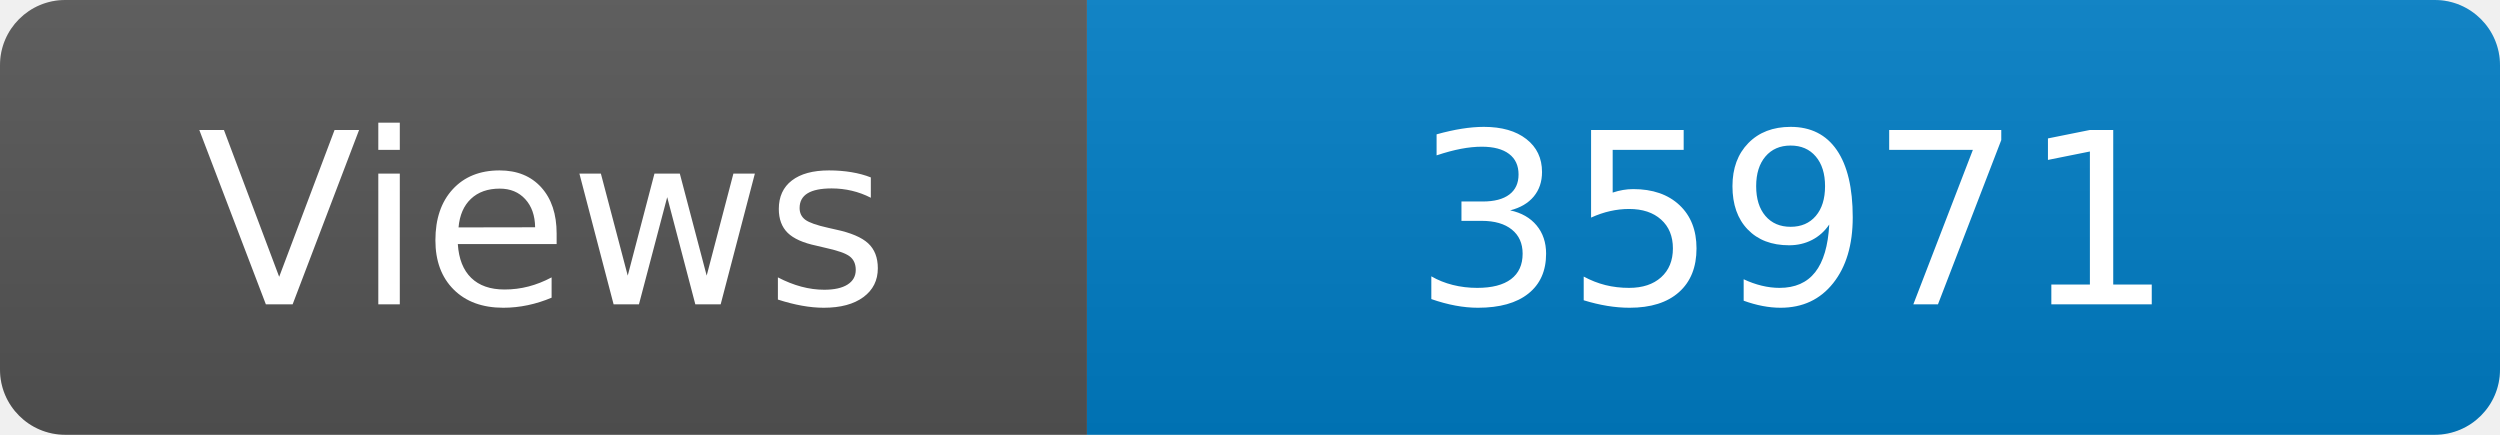
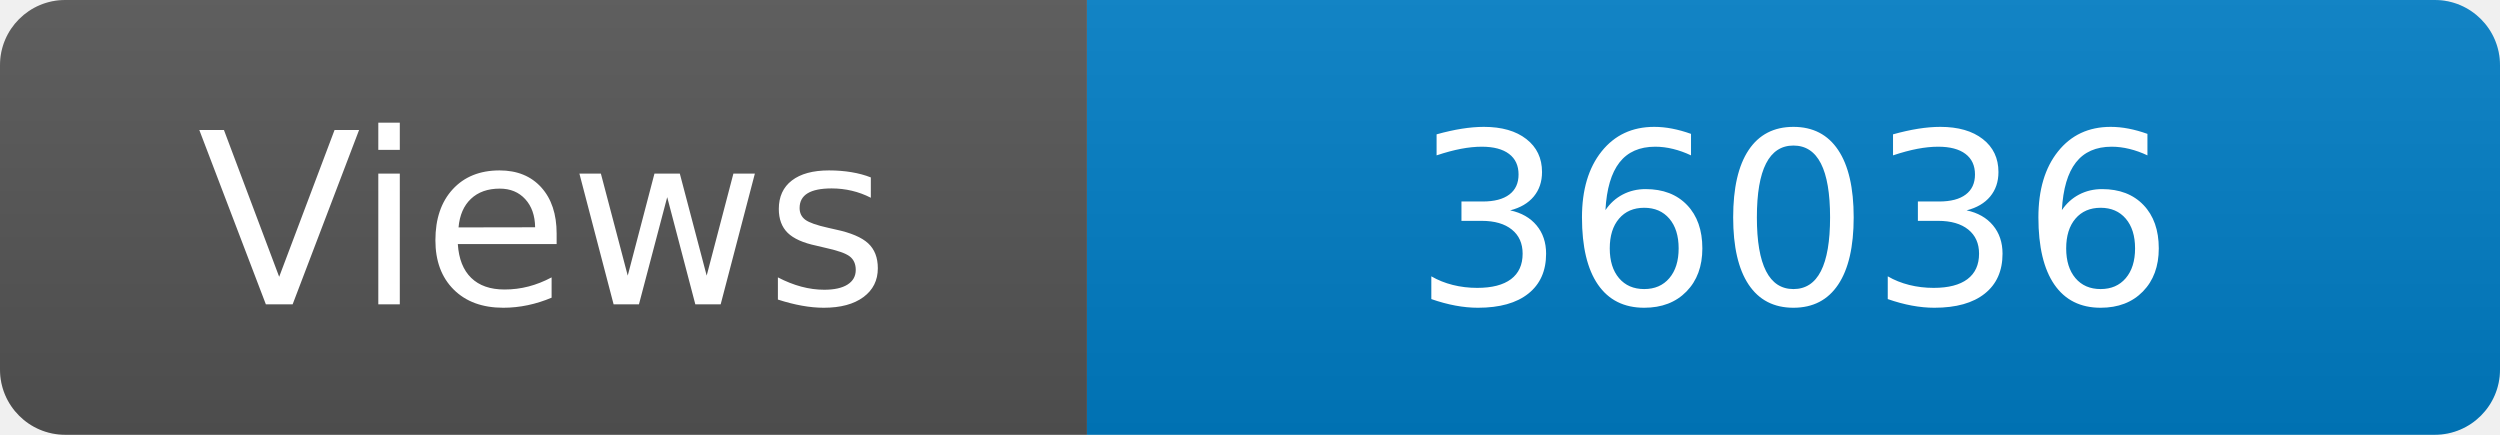
<svg xmlns="http://www.w3.org/2000/svg" width="115" height="20" role="img" aria-label="Maintained?: yes">
  <linearGradient id="s" x2="0" y2="100%">
    <stop offset="0" stop-color="#bbb" stop-opacity=".1" />
    <stop offset="1" stop-opacity=".1" />
  </linearGradient>
  <clipPath id="r">
    <rect width="115" height="20" rx="3" fill="#fff" />
  </clipPath>
  <g clip-path="url(#r)">
    <rect width="50" height="20" fill="#555" />
    <rect x="50" width="160" height="20" fill="#007ec6" />
    <rect width="115" height="20" fill="url(#s)" />
  </g>
  <g fill="#fff" text-anchor="middle" font-family="Verdana,Geneva,DejaVu Sans,sans-serif" font-size="110">
    <text x="250" y="140" transform="scale(.1)" fill="#fff">Views</text>
-     <text x="825" y="140" transform="scale(.1)" fill="#fff">35971</text>
+     <text x="825" y="140" transform="scale(.1)" fill="#fff">36036</text>
  </g>
</svg>
